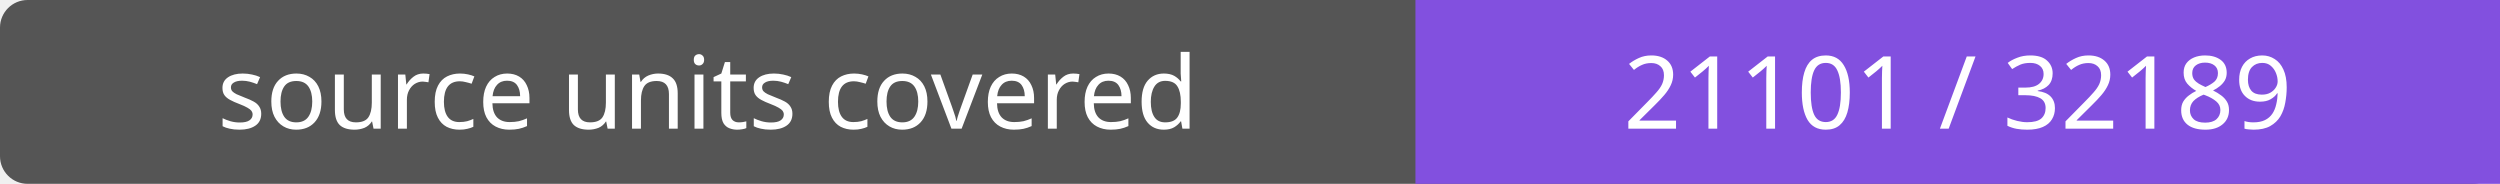
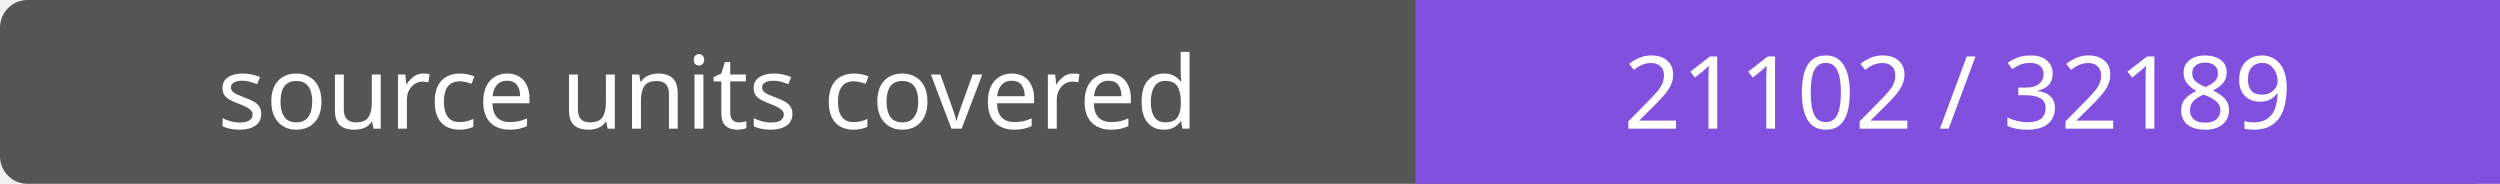
- <svg xmlns="http://www.w3.org/2000/svg" width="272" height="20" role="img" aria-label="source units covered: 21101 / 32189">
+ <svg xmlns="http://www.w3.org/2000/svg" width="272" height="20" role="img" aria-label="source units covered: 21102 / 32189">
  <rect width="272" height="20" rx="3" fill="#555" />
  <path fill="#8250df" d="M154 0h118v20H154z" />
  <g fill="#fff" text-anchor="middle" font-family="Verdana,sans-serif" font-size="11">
    <text x="77.0" y="14">source units covered</text>
-     <text x="213.0" y="14">21101 / 32189</text>
+     <text x="213.0" y="14">21102 / 32189</text>
  </g>
</svg>
